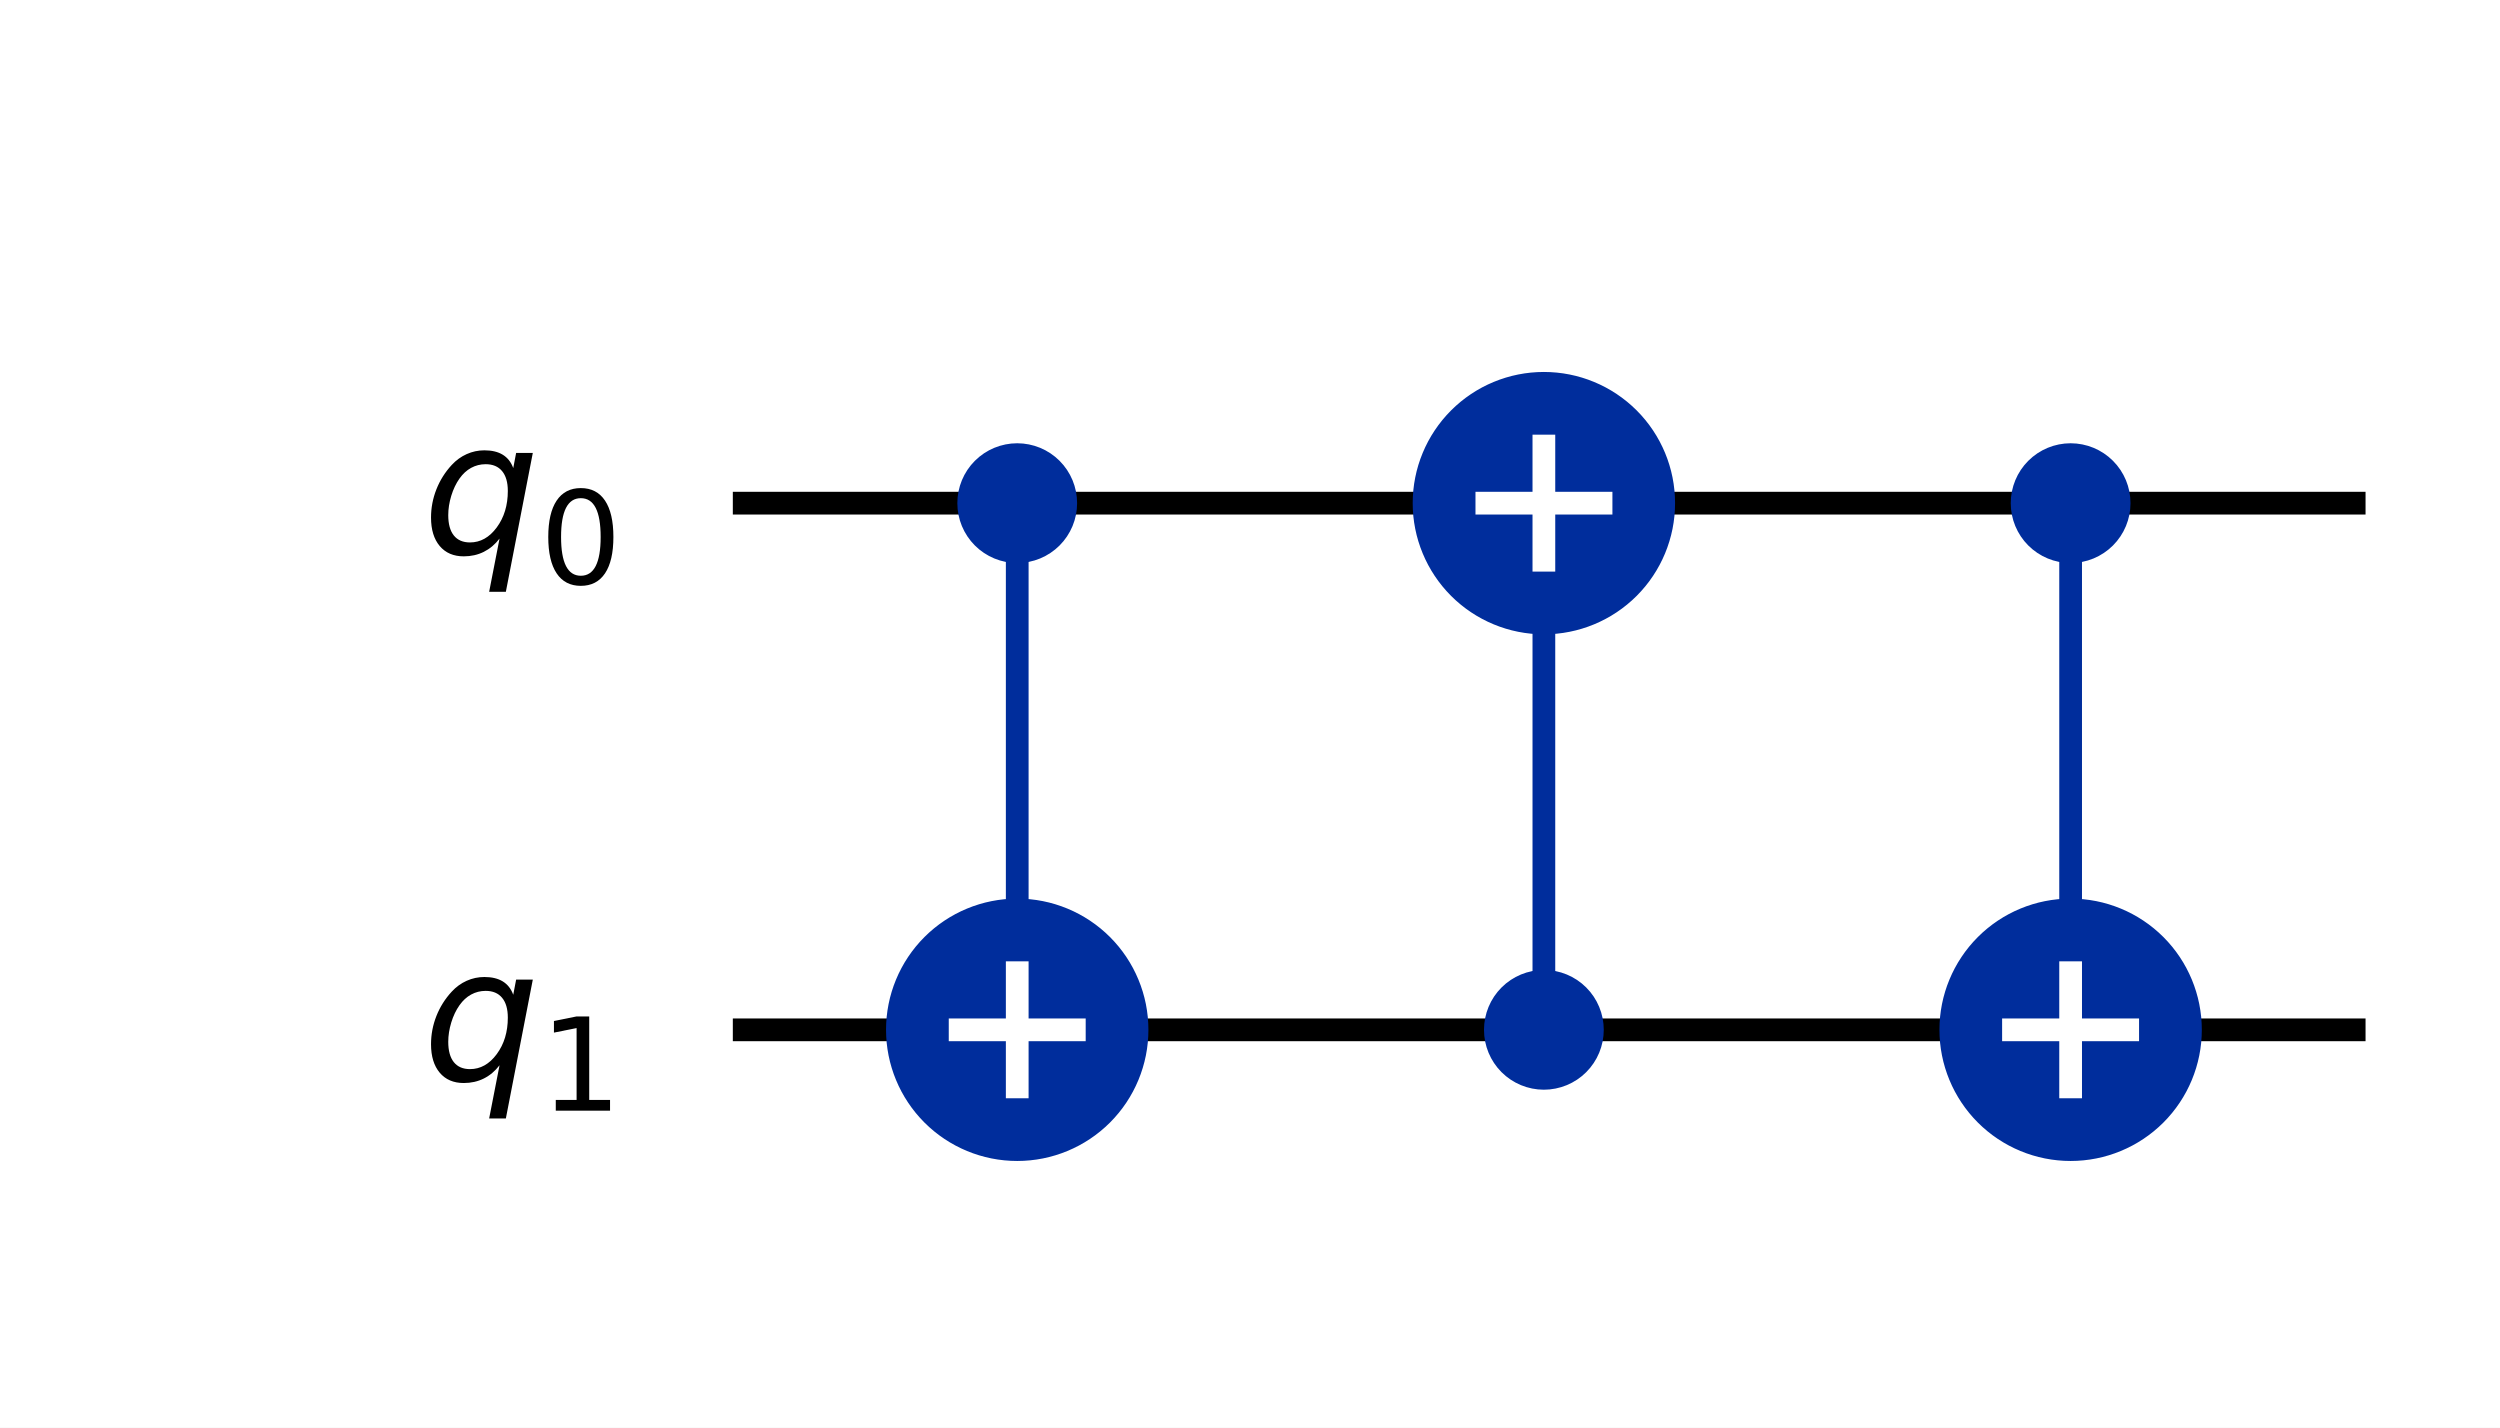
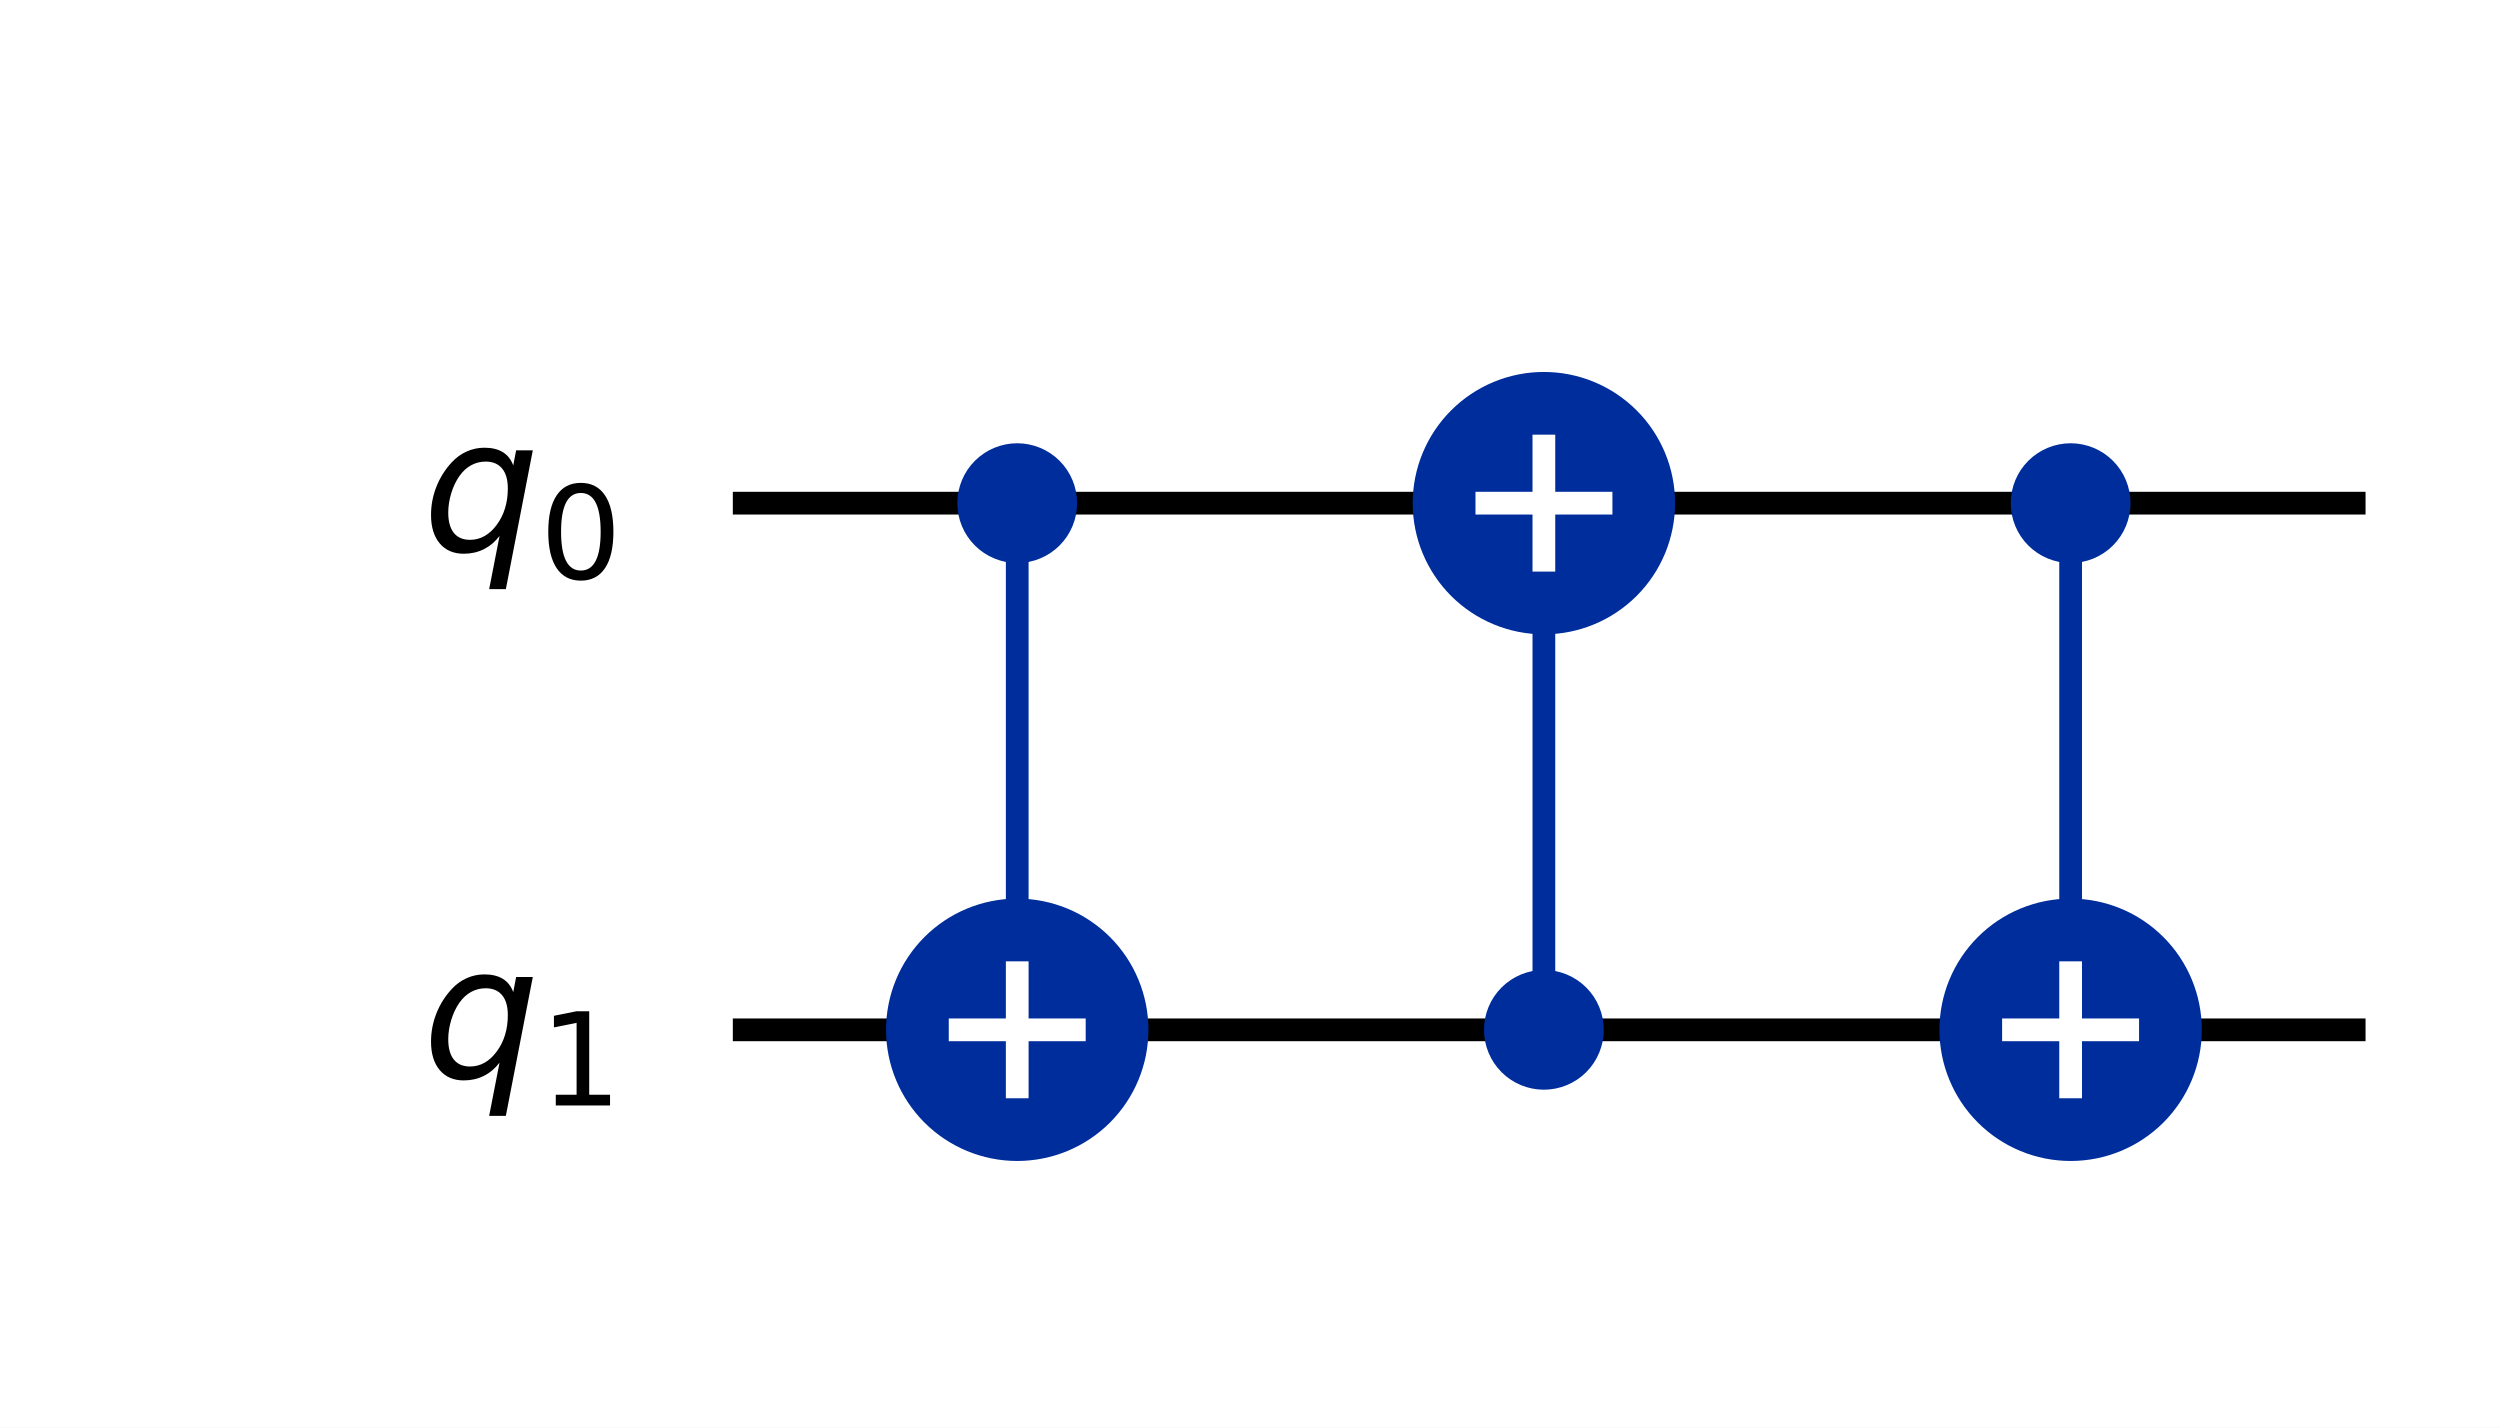
<svg xmlns="http://www.w3.org/2000/svg" xmlns:xlink="http://www.w3.org/1999/xlink" width="220.03pt" height="125.65pt" version="1.1" viewBox="0 0 220.03 125.65">
  <defs>
    <style type="text/css">*{stroke-linejoin: round; stroke-linecap: butt}</style>
  </defs>
  <path d="m0 125.65h220.03v-125.65h-220.03z" fill="#ffffff" />
  <path d="m64.497 44.283h143.7" clip-path="url(#b98cc49f68d)" fill="none" stroke="#000000" stroke-linecap="square" stroke-width="2" />
  <path d="m64.497 90.637h143.7" clip-path="url(#b98cc49f68d)" fill="none" stroke="#000000" stroke-linecap="square" stroke-width="2" />
  <path d="m59.862 21.106h-1158.8v139.06h1158.8z" clip-path="url(#b98cc49f68d)" fill="#ffffff" stroke="#ffffff" stroke-width="1.5" />
  <path d="m89.528 90.637v-46.354" clip-path="url(#b98cc49f68d)" fill="none" stroke="#002d9c" stroke-linecap="square" stroke-width="2" />
  <path d="m135.88 90.637v-46.354" clip-path="url(#b98cc49f68d)" fill="none" stroke="#002d9c" stroke-linecap="square" stroke-width="2" />
  <path d="m182.24 90.637v-46.354" clip-path="url(#b98cc49f68d)" fill="none" stroke="#002d9c" stroke-linecap="square" stroke-width="2" />
  <path d="m89.528 48.803c1.199 0 2.348-0.476 3.196-1.324s1.324-1.997 1.324-3.196c0-1.199-0.476-2.348-1.324-3.196s-1.997-1.324-3.196-1.324c-1.199 0-2.348 0.476-3.196 1.324-0.848 0.848-1.324 1.997-1.324 3.196 0 1.199 0.476 2.348 1.324 3.196 0.848 0.848 1.997 1.324 3.196 1.324z" clip-path="url(#b98cc49f68d)" fill="#002d9c" stroke="#002d9c" stroke-width="1.5" />
  <path d="m89.528 101.18c2.797 0 5.479-1.111 7.457-3.089 1.978-1.978 3.089-4.66 3.089-7.457 0-2.797-1.111-5.479-3.089-7.457-1.978-1.978-4.66-3.089-7.457-3.089-2.797 0-5.479 1.111-7.457 3.089-1.978 1.978-3.089 4.66-3.089 7.457 0 2.797 1.111 5.479 3.089 7.457 1.978 1.978 4.66 3.089 7.457 3.089z" clip-path="url(#b98cc49f68d)" fill="#002d9c" stroke="#002d9c" stroke-width="2" />
  <path d="m135.88 95.157c1.199 0 2.348-0.476 3.196-1.324 0.848-0.848 1.324-1.997 1.324-3.196s-0.476-2.348-1.324-3.196c-0.848-0.848-1.997-1.324-3.196-1.324-1.199 0-2.348 0.476-3.196 1.324-0.848 0.848-1.324 1.997-1.324 3.196s0.476 2.348 1.324 3.196c0.848 0.848 1.997 1.324 3.196 1.324z" clip-path="url(#b98cc49f68d)" fill="#002d9c" stroke="#002d9c" stroke-width="1.5" />
  <path d="m135.88 54.829c2.797 0 5.479-1.111 7.457-3.089 1.978-1.978 3.089-4.66 3.089-7.457 0-2.797-1.111-5.479-3.089-7.457-1.978-1.978-4.66-3.089-7.457-3.089-2.797 0-5.479 1.111-7.457 3.089-1.978 1.978-3.089 4.66-3.089 7.457 0 2.797 1.111 5.479 3.089 7.457 1.978 1.978 4.66 3.089 7.457 3.089z" clip-path="url(#b98cc49f68d)" fill="#002d9c" stroke="#002d9c" stroke-width="2" />
  <path d="m182.24 48.803c1.199 0 2.348-0.476 3.196-1.324 0.848-0.848 1.324-1.997 1.324-3.196 0-1.199-0.476-2.348-1.324-3.196-0.848-0.848-1.997-1.324-3.196-1.324s-2.348 0.476-3.196 1.324c-0.848 0.848-1.324 1.997-1.324 3.196 0 1.199 0.476 2.348 1.324 3.196 0.848 0.848 1.997 1.324 3.196 1.324z" clip-path="url(#b98cc49f68d)" fill="#002d9c" stroke="#002d9c" stroke-width="1.5" />
  <path d="m182.24 101.18c2.797 0 5.479-1.111 7.457-3.089 1.978-1.978 3.089-4.66 3.089-7.457 0-2.797-1.111-5.479-3.089-7.457-1.978-1.978-4.66-3.089-7.457-3.089s-5.479 1.111-7.457 3.089c-1.978 1.978-3.089 4.66-3.089 7.457 0 2.797 1.111 5.479 3.089 7.457 1.978 1.978 4.66 3.089 7.457 3.089z" clip-path="url(#b98cc49f68d)" fill="#002d9c" stroke="#002d9c" stroke-width="2" />
  <path d="m89.528 96.663v-12.052" clip-path="url(#b98cc49f68d)" fill="none" stroke="#ffffff" stroke-linecap="square" stroke-width="2" />
  <path d="m83.502 90.637h12.052" clip-path="url(#b98cc49f68d)" fill="none" stroke="#ffffff" stroke-linecap="square" stroke-width="2" />
  <path d="m135.88 50.309v-12.052" clip-path="url(#b98cc49f68d)" fill="none" stroke="#ffffff" stroke-linecap="square" stroke-width="2" />
  <path d="m129.86 44.283h12.052" clip-path="url(#b98cc49f68d)" fill="none" stroke="#ffffff" stroke-linecap="square" stroke-width="2" />
  <path d="m182.24 96.663v-12.052" clip-path="url(#b98cc49f68d)" fill="none" stroke="#ffffff" stroke-linecap="square" stroke-width="2" />
  <path d="m176.21 90.637h12.052" clip-path="url(#b98cc49f68d)" fill="none" stroke="#ffffff" stroke-linecap="square" stroke-width="2" />
  <g clip-path="url(#b98cc49f68d)">
-     <g transform="translate(37.189 48.734) scale(.1625 -.1625)">
+     <g transform="translate(37.189 48.504) scale(.1625 -.1625)">
      <defs>
-         <path id="DejaVuSans-Oblique-71" transform="scale(.015625)" d="m2669 525q-231-303-546-460-314-156-695-156-531 0-833 358-301 358-301 986 0 506 186 978t533 847q225 244 517 375t614 131q387 0 637-153t363-462l100 525h578l-934-4813h-579l360 1844zm-1778 813q0-463 193-705 194-242 560-242 544 0 928 520t384 1264q0 450-199 689-198 239-569 239-272 0-504-127-231-126-403-370-181-256-286-600-104-343-104-668z" />
-         <path id="DejaVuSans-30" transform="scale(.015625)" d="m2034 4250q-487 0-733-480-245-479-245-1442 0-959 245-1439 246-480 733-480 491 0 736 480 246 480 246 1439 0 963-246 1442-245 480-736 480zm0 500q785 0 1199-621 414-620 414-1801 0-1178-414-1799-414-620-1199-620-784 0-1198 620-414 621-414 1799 0 1181 414 1801 414 621 1198 621z" />
+         <path id="DejaVuSans-Oblique-54" transform="scale(.015625)" d="m2669 525q-231-303-546-460-314-156-695-156-531 0-833 358-301 358-301 986 0 506 186 978t533 847q225 244 517 375t614 131q387 0 637-153t363-462l100 525h578l-934-4813h-579l360 1844zm-1778 813q0-463 193-705 194-242 560-242 544 0 928 520t384 1264q0 450-199 689-198 239-569 239-272 0-504-127-231-126-403-370-181-256-286-600-104-343-104-668z" />
+         <path id="DejaVuSans-13" transform="scale(.015625)" d="m2034 4250q-487 0-733-480-245-479-245-1442 0-959 245-1439 246-480 733-480 491 0 736 480 246 480 246 1439 0 963-246 1442-245 480-736 480zm0 500q785 0 1199-621 414-620 414-1801 0-1178-414-1799-414-620-1199-620-784 0-1198 620-414 621-414 1799 0 1181 414 1801 414 621 1198 621z" />
      </defs>
-       <use xlink:href="#DejaVuSans-Oblique-71" />
-       <use transform="translate(63.477 -16.406) scale(.7)" xlink:href="#DejaVuSans-30" />
+       <use xlink:href="#DejaVuSans-Oblique-54" />
+       <use transform="translate(63.477 -15) scale(.7)" xlink:href="#DejaVuSans-13" />
    </g>
  </g>
  <g clip-path="url(#b98cc49f68d)">
-     <g transform="translate(37.189 95.088) scale(.1625 -.1625)">
+     <g transform="translate(37.189 94.858) scale(.1625 -.1625)">
      <defs>
-         <path id="DejaVuSans-31" transform="scale(.015625)" d="m794 531h1031v3560l-1122-225v575l1116 225h631v-4135h1031v-531h-2687v531z" />
+         <path id="DejaVuSans-14" transform="scale(.015625)" d="m794 531h1031v3560l-1122-225v575l1116 225h631v-4135h1031v-531h-2687v531z" />
      </defs>
-       <use xlink:href="#DejaVuSans-Oblique-71" />
-       <use transform="translate(63.477 -16.406) scale(.7)" xlink:href="#DejaVuSans-31" />
+       <use xlink:href="#DejaVuSans-Oblique-54" />
+       <use transform="translate(63.477 -15) scale(.7)" xlink:href="#DejaVuSans-14" />
    </g>
  </g>
  <defs>
    <clipPath id="b98cc49f68d">
      <rect x="7.2" y="7.2" width="205.63" height="111.25" />
    </clipPath>
  </defs>
</svg>
